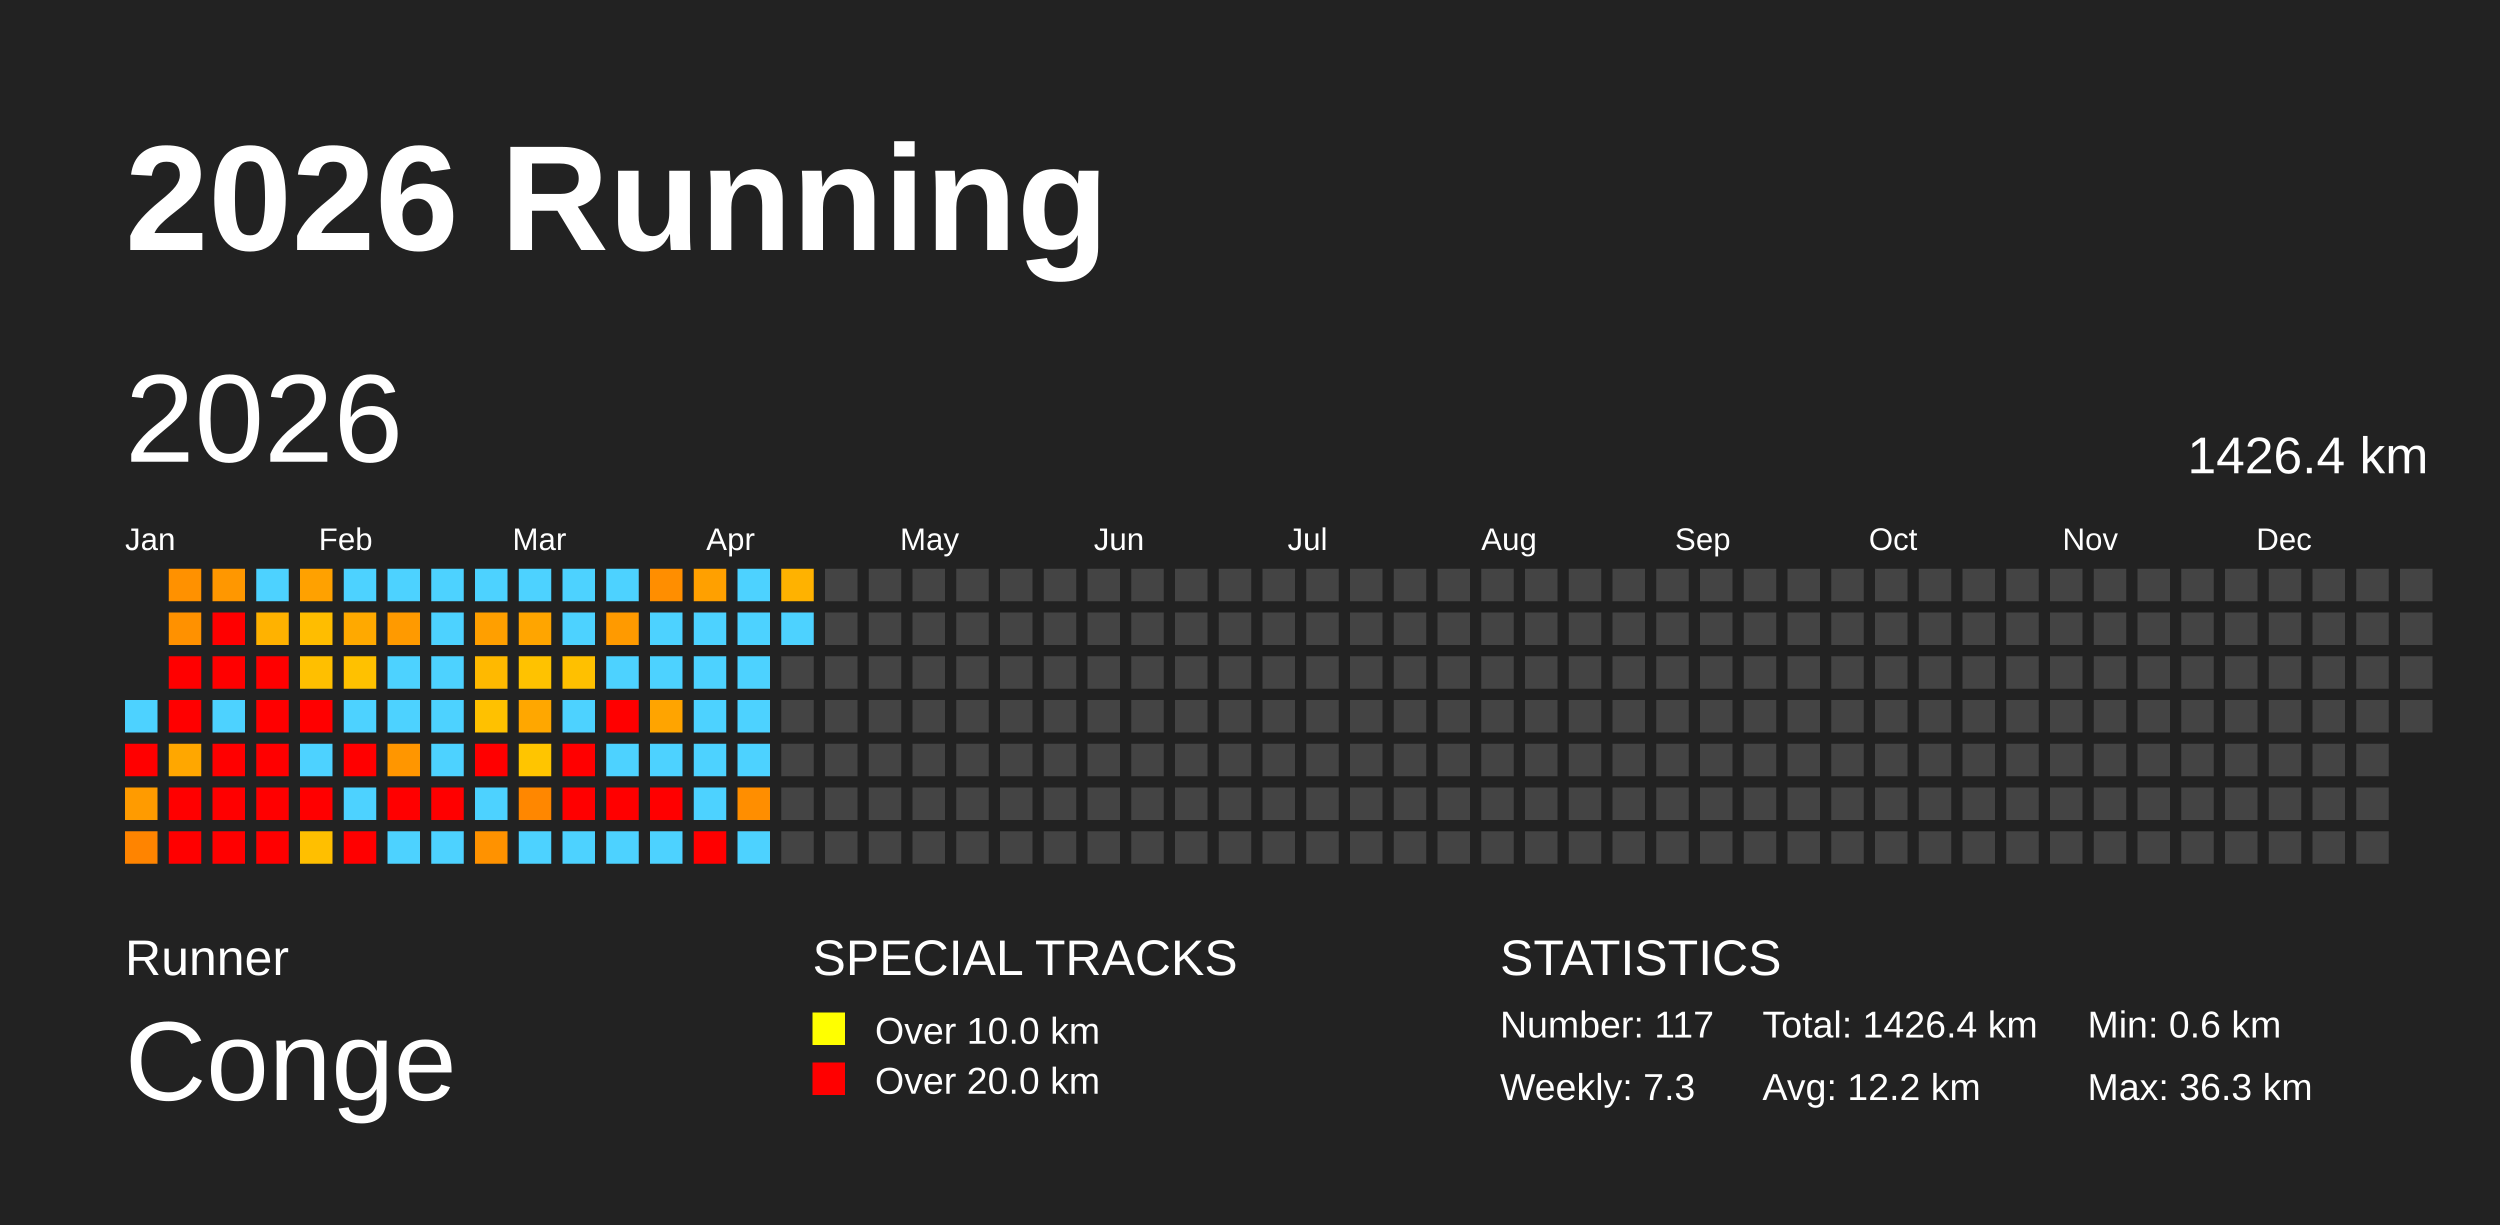
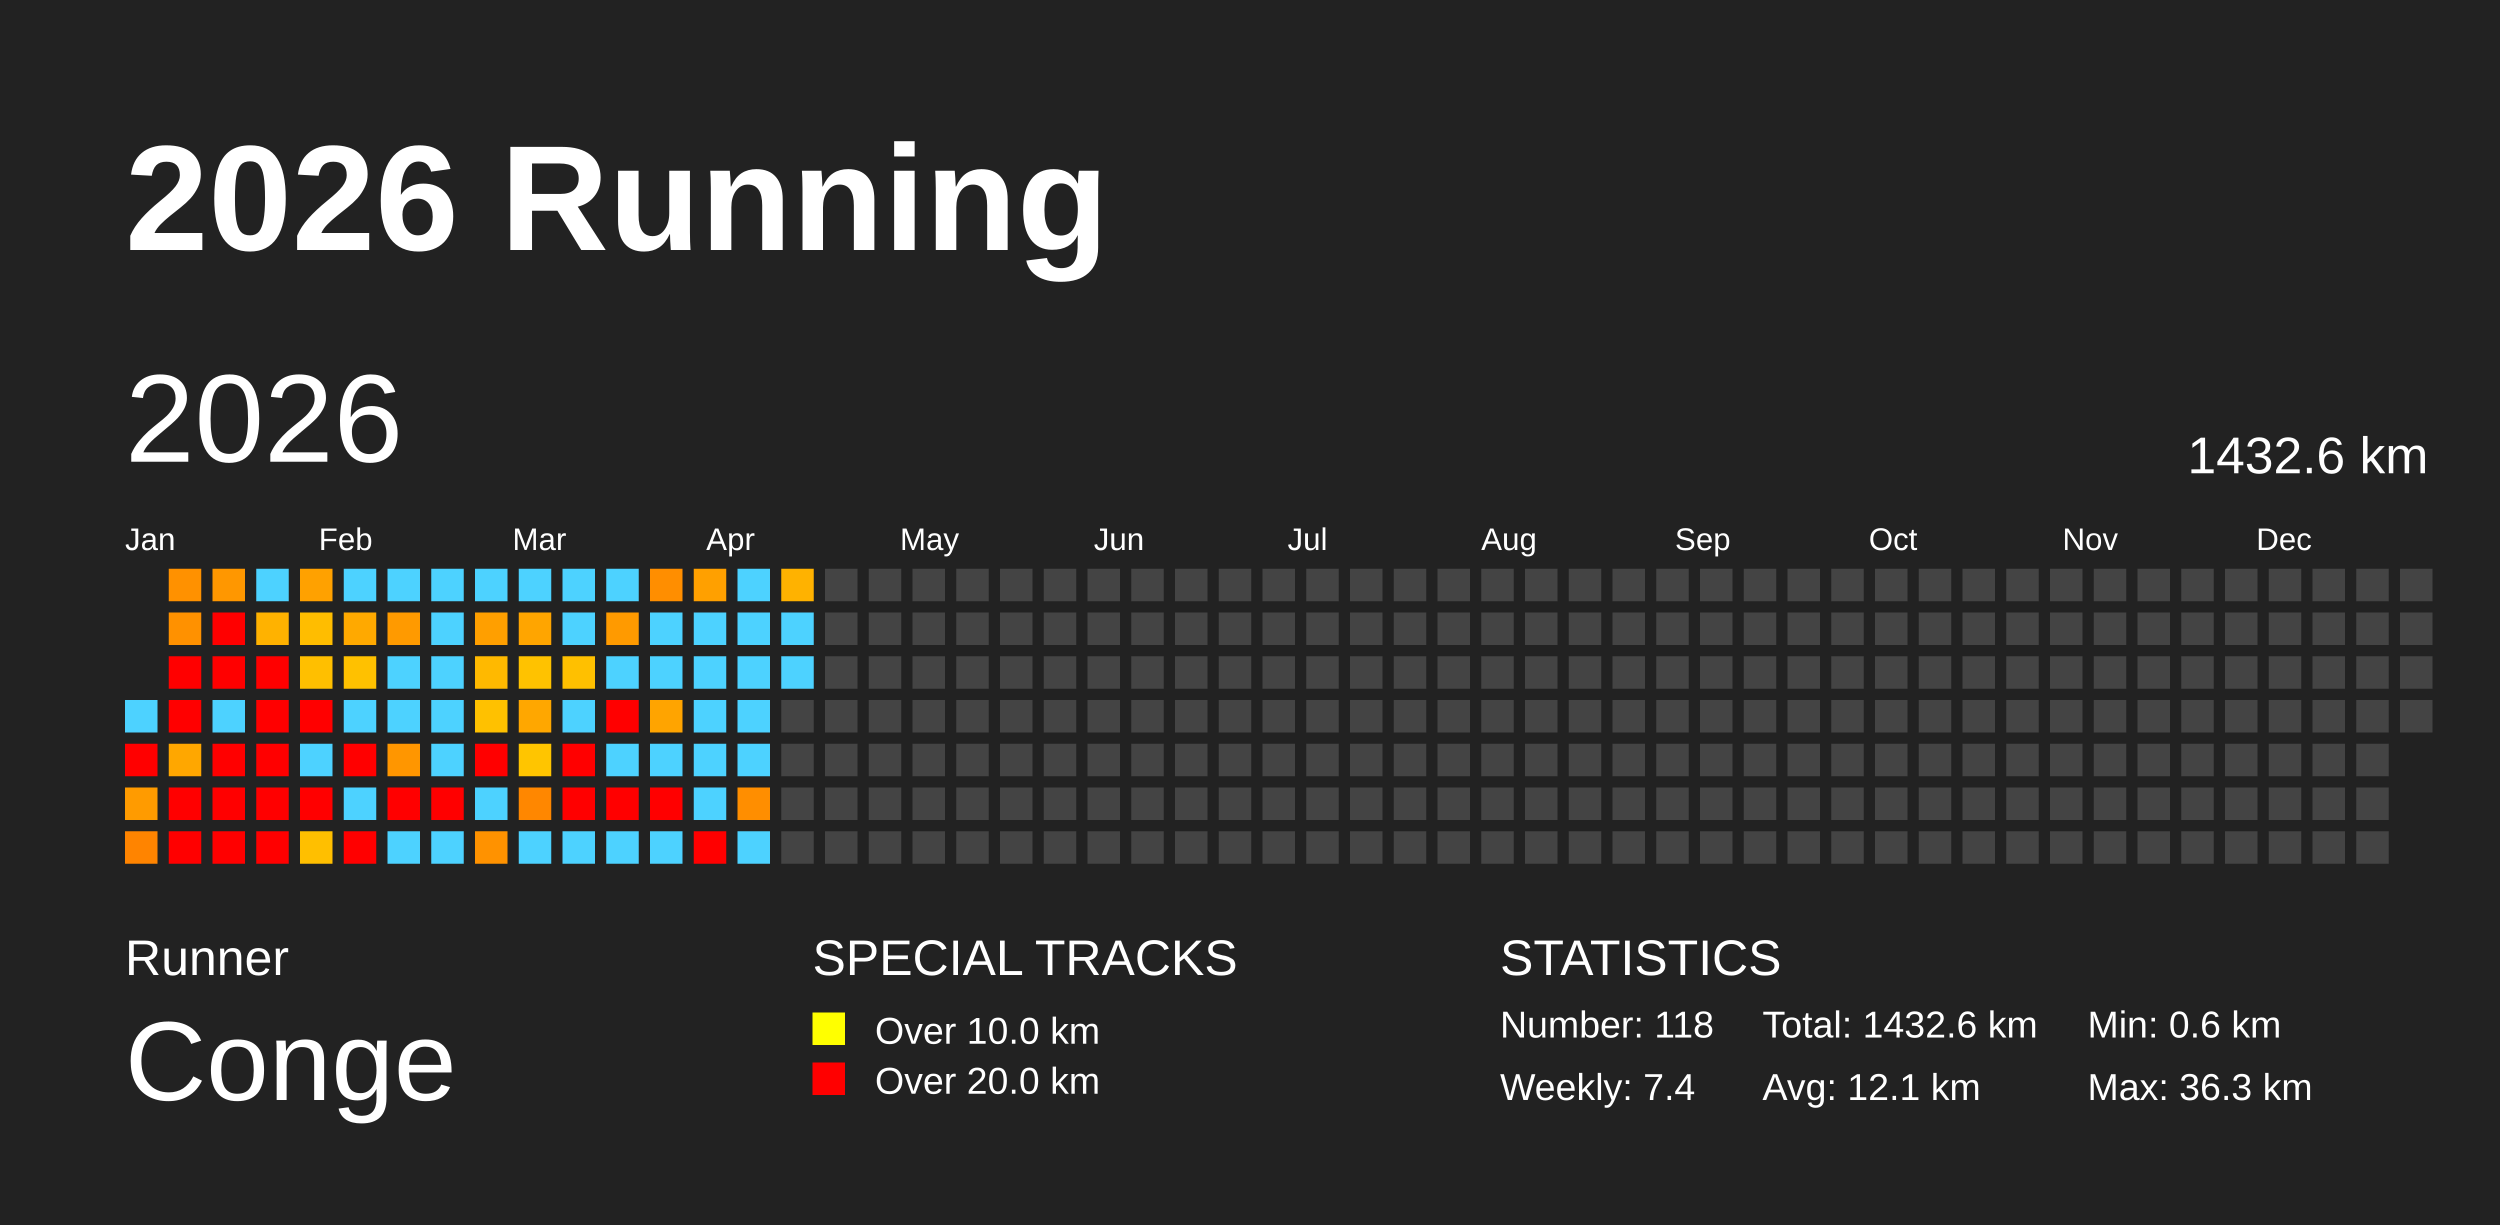
<svg xmlns="http://www.w3.org/2000/svg" baseProfile="full" height="98mm" version="1.1" viewBox="0,0,200,98" width="200mm">
  <defs />
  <rect fill="#222222" height="98" width="200" x="0" y="0" />
  <text fill="#FFFFFF" style="font-size:12px; font-family:Arial; font-weight:bold;" x="10" y="20">2026 Running</text>
  <text fill="#FFFFFF" style="font-size:4px; font-family:Arial" x="10" y="78">Runner</text>
  <text fill="#FFFFFF" style="font-size:9px; font-family:Arial" x="10" y="88">Conge</text>
  <text fill="#FFFFFF" style="font-size:4px; font-family:Arial" x="65" y="78">SPECIAL TRACKS</text>
  <rect fill="yellow" height="2.6" width="2.6" x="65" y="81" />
  <text fill="#FFFFFF" style="font-size:3px; font-family:Arial" x="70" y="83.5">Over 10.0 km</text>
  <rect fill="red" height="2.6" width="2.6" x="65" y="85" />
  <text fill="#FFFFFF" style="font-size:3px; font-family:Arial" x="70" y="87.5">Over 20.0 km</text>
  <text fill="#FFFFFF" style="font-size:4px; font-family:Arial" x="120" y="78">STATISTICS</text>
-   <text fill="#FFFFFF" style="font-size:3px; font-family:Arial" x="120" y="83">Number: 117</text>
-   <text fill="#FFFFFF" style="font-size:3px; font-family:Arial" x="120" y="88">Weekly: 7.3</text>
-   <text fill="#FFFFFF" style="font-size:3px; font-family:Arial" x="141" y="83">Total: 1426.4 km</text>
-   <text fill="#FFFFFF" style="font-size:3px; font-family:Arial" x="141" y="88">Avg: 12.2 km</text>
+   <text fill="#FFFFFF" style="font-size:3px; font-family:Arial" x="120" y="83">Number: 118</text>
+   <text fill="#FFFFFF" style="font-size:3px; font-family:Arial" x="120" y="88">Weekly: 7.4</text>
+   <text fill="#FFFFFF" style="font-size:3px; font-family:Arial" x="141" y="83">Total: 1432.6 km</text>
+   <text fill="#FFFFFF" style="font-size:3px; font-family:Arial" x="141" y="88">Avg: 12.1 km</text>
  <text fill="#FFFFFF" style="font-size:3px; font-family:Arial" x="167" y="83">Min: 0.6 km</text>
  <text fill="#FFFFFF" style="font-size:3px; font-family:Arial" x="167" y="88">Max: 36.3 km</text>
  <text dominant-baseline="hanging" fill="#FFFFFF" style="font-size:10.0px; font-family:Arial;" x="10" y="30">2026</text>
-   <text dominant-baseline="hanging" fill="#FFFFFF" style="font-size:4.125px; font-family:Arial;" x="175" y="35">1426.4 km</text>
+   <text dominant-baseline="hanging" fill="#FFFFFF" style="font-size:4.125px; font-family:Arial;" x="175" y="35">1432.6 km</text>
  <text fill="#FFFFFF" style="font-size:2.5px; font-family:Arial" x="10.0" y="44">Jan</text>
  <text fill="#FFFFFF" style="font-size:2.5px; font-family:Arial" x="25.5" y="44">Feb</text>
  <text fill="#FFFFFF" style="font-size:2.5px; font-family:Arial" x="41.0" y="44">Mar</text>
  <text fill="#FFFFFF" style="font-size:2.5px; font-family:Arial" x="56.5" y="44">Apr</text>
  <text fill="#FFFFFF" style="font-size:2.5px; font-family:Arial" x="72.0" y="44">May</text>
  <text fill="#FFFFFF" style="font-size:2.5px; font-family:Arial" x="87.5" y="44">Jun</text>
  <text fill="#FFFFFF" style="font-size:2.5px; font-family:Arial" x="103.0" y="44">Jul</text>
  <text fill="#FFFFFF" style="font-size:2.5px; font-family:Arial" x="118.5" y="44">Aug</text>
  <text fill="#FFFFFF" style="font-size:2.5px; font-family:Arial" x="134.0" y="44">Sep</text>
  <text fill="#FFFFFF" style="font-size:2.5px; font-family:Arial" x="149.5" y="44">Oct</text>
  <text fill="#FFFFFF" style="font-size:2.5px; font-family:Arial" x="165.0" y="44">Nov</text>
  <text fill="#FFFFFF" style="font-size:2.5px; font-family:Arial" x="180.5" y="44">Dec</text>
  <rect fill="#4dd2ff" height="2.6" width="2.6" x="10.0" y="56.0" />
  <rect fill="red" height="2.6" width="2.6" x="10.0" y="59.5" />
  <rect fill="#ff9b00" height="2.6" width="2.6" x="10.0" y="63.0" />
  <rect fill="#ff8400" height="2.6" width="2.6" x="10.0" y="66.5" />
  <rect fill="#ff9100" height="2.6" width="2.6" x="13.5" y="45.5" />
  <rect fill="#ff9100" height="2.6" width="2.6" x="13.5" y="49.0" />
  <rect fill="red" height="2.6" width="2.6" x="13.5" y="52.5" />
  <rect fill="red" height="2.6" width="2.6" x="13.5" y="56.0" />
  <rect fill="#ffa700" height="2.6" width="2.6" x="13.5" y="59.5" />
  <rect fill="red" height="2.6" width="2.6" x="13.5" y="63.0" />
  <rect fill="red" height="2.6" width="2.6" x="13.5" y="66.5" />
  <rect fill="#ff9700" height="2.6" width="2.6" x="17.0" y="45.5" />
  <rect fill="red" height="2.6" width="2.6" x="17.0" y="49.0" />
  <rect fill="red" height="2.6" width="2.6" x="17.0" y="52.5" />
  <rect fill="#4dd2ff" height="2.6" width="2.6" x="17.0" y="56.0" />
  <rect fill="red" height="2.6" width="2.6" x="17.0" y="59.5" />
  <rect fill="red" height="2.6" width="2.6" x="17.0" y="63.0" />
  <rect fill="red" height="2.6" width="2.6" x="17.0" y="66.5" />
  <rect fill="#4dd2ff" height="2.6" width="2.6" x="20.5" y="45.5" />
  <rect fill="#ffb200" height="2.6" width="2.6" x="20.5" y="49.0" />
  <rect fill="red" height="2.6" width="2.6" x="20.5" y="52.5" />
  <rect fill="red" height="2.6" width="2.6" x="20.5" y="56.0" />
  <rect fill="red" height="2.6" width="2.6" x="20.5" y="59.5" />
  <rect fill="red" height="2.6" width="2.6" x="20.5" y="63.0" />
  <rect fill="red" height="2.6" width="2.6" x="20.5" y="66.5" />
  <rect fill="#ffa100" height="2.6" width="2.6" x="24.0" y="45.5" />
  <rect fill="#ffbd00" height="2.6" width="2.6" x="24.0" y="49.0" />
  <rect fill="#ffbf00" height="2.6" width="2.6" x="24.0" y="52.5" />
  <rect fill="red" height="2.6" width="2.6" x="24.0" y="56.0" />
  <rect fill="#4dd2ff" height="2.6" width="2.6" x="24.0" y="59.5" />
  <rect fill="red" height="2.6" width="2.6" x="24.0" y="63.0" />
  <rect fill="#ffbf00" height="2.6" width="2.6" x="24.0" y="66.5" />
  <rect fill="#4dd2ff" height="2.6" width="2.6" x="27.5" y="45.5" />
  <rect fill="#ffa900" height="2.6" width="2.6" x="27.5" y="49.0" />
  <rect fill="#ffc100" height="2.6" width="2.6" x="27.5" y="52.5" />
  <rect fill="#4dd2ff" height="2.6" width="2.6" x="27.5" y="56.0" />
  <rect fill="red" height="2.6" width="2.6" x="27.5" y="59.5" />
  <rect fill="#4dd2ff" height="2.6" width="2.6" x="27.5" y="63.0" />
  <rect fill="red" height="2.6" width="2.6" x="27.5" y="66.5" />
  <rect fill="#4dd2ff" height="2.6" width="2.6" x="31.0" y="45.5" />
  <rect fill="#ff9a00" height="2.6" width="2.6" x="31.0" y="49.0" />
  <rect fill="#4dd2ff" height="2.6" width="2.6" x="31.0" y="52.5" />
  <rect fill="#4dd2ff" height="2.6" width="2.6" x="31.0" y="56.0" />
  <rect fill="#ff9600" height="2.6" width="2.6" x="31.0" y="59.5" />
  <rect fill="red" height="2.6" width="2.6" x="31.0" y="63.0" />
  <rect fill="#4dd2ff" height="2.6" width="2.6" x="31.0" y="66.5" />
  <rect fill="#4dd2ff" height="2.6" width="2.6" x="34.5" y="45.5" />
  <rect fill="#4dd2ff" height="2.6" width="2.6" x="34.5" y="49.0" />
  <rect fill="#4dd2ff" height="2.6" width="2.6" x="34.5" y="52.5" />
  <rect fill="#4dd2ff" height="2.6" width="2.6" x="34.5" y="56.0" />
  <rect fill="#4dd2ff" height="2.6" width="2.6" x="34.5" y="59.5" />
  <rect fill="red" height="2.6" width="2.6" x="34.5" y="63.0" />
  <rect fill="#4dd2ff" height="2.6" width="2.6" x="34.5" y="66.5" />
  <rect fill="#4dd2ff" height="2.6" width="2.6" x="38.0" y="45.5" />
  <rect fill="#ff9f00" height="2.6" width="2.6" x="38.0" y="49.0" />
  <rect fill="#ffb900" height="2.6" width="2.6" x="38.0" y="52.5" />
  <rect fill="#ffc100" height="2.6" width="2.6" x="38.0" y="56.0" />
  <rect fill="red" height="2.6" width="2.6" x="38.0" y="59.5" />
  <rect fill="#4dd2ff" height="2.6" width="2.6" x="38.0" y="63.0" />
  <rect fill="#ff9200" height="2.6" width="2.6" x="38.0" y="66.5" />
  <rect fill="#4dd2ff" height="2.6" width="2.6" x="41.5" y="45.5" />
  <rect fill="#ffa500" height="2.6" width="2.6" x="41.5" y="49.0" />
  <rect fill="#ffc200" height="2.6" width="2.6" x="41.5" y="52.5" />
  <rect fill="#ffa700" height="2.6" width="2.6" x="41.5" y="56.0" />
  <rect fill="#ffc500" height="2.6" width="2.6" x="41.5" y="59.5" />
  <rect fill="#ff8700" height="2.6" width="2.6" x="41.5" y="63.0" />
  <rect fill="#4dd2ff" height="2.6" width="2.6" x="41.5" y="66.5" />
  <rect fill="#4dd2ff" height="2.6" width="2.6" x="45.0" y="45.5" />
  <rect fill="#4dd2ff" height="2.6" width="2.6" x="45.0" y="49.0" />
  <rect fill="#ffc000" height="2.6" width="2.6" x="45.0" y="52.5" />
  <rect fill="#4dd2ff" height="2.6" width="2.6" x="45.0" y="56.0" />
  <rect fill="red" height="2.6" width="2.6" x="45.0" y="59.5" />
  <rect fill="red" height="2.6" width="2.6" x="45.0" y="63.0" />
  <rect fill="#4dd2ff" height="2.6" width="2.6" x="45.0" y="66.5" />
  <rect fill="#4dd2ff" height="2.6" width="2.6" x="48.5" y="45.5" />
  <rect fill="#ff9a00" height="2.6" width="2.6" x="48.5" y="49.0" />
  <rect fill="#4dd2ff" height="2.6" width="2.6" x="48.5" y="52.5" />
  <rect fill="red" height="2.6" width="2.6" x="48.5" y="56.0" />
  <rect fill="#4dd2ff" height="2.6" width="2.6" x="48.5" y="59.5" />
  <rect fill="red" height="2.6" width="2.6" x="48.5" y="63.0" />
  <rect fill="#4dd2ff" height="2.6" width="2.6" x="48.5" y="66.5" />
  <rect fill="#ff8e00" height="2.6" width="2.6" x="52.0" y="45.5" />
  <rect fill="#4dd2ff" height="2.6" width="2.6" x="52.0" y="49.0" />
  <rect fill="#4dd2ff" height="2.6" width="2.6" x="52.0" y="52.5" />
  <rect fill="#ffa400" height="2.6" width="2.6" x="52.0" y="56.0" />
  <rect fill="#4dd2ff" height="2.6" width="2.6" x="52.0" y="59.5" />
  <rect fill="red" height="2.6" width="2.6" x="52.0" y="63.0" />
  <rect fill="#4dd2ff" height="2.6" width="2.6" x="52.0" y="66.5" />
  <rect fill="#ffa000" height="2.6" width="2.6" x="55.5" y="45.5" />
  <rect fill="#4dd2ff" height="2.6" width="2.6" x="55.5" y="49.0" />
  <rect fill="#4dd2ff" height="2.6" width="2.6" x="55.5" y="52.5" />
  <rect fill="#4dd2ff" height="2.6" width="2.6" x="55.5" y="56.0" />
  <rect fill="#4dd2ff" height="2.6" width="2.6" x="55.5" y="59.5" />
  <rect fill="#4dd2ff" height="2.6" width="2.6" x="55.5" y="63.0" />
  <rect fill="red" height="2.6" width="2.6" x="55.5" y="66.5" />
  <rect fill="#4dd2ff" height="2.6" width="2.6" x="59.0" y="45.5" />
  <rect fill="#4dd2ff" height="2.6" width="2.6" x="59.0" y="49.0" />
  <rect fill="#4dd2ff" height="2.6" width="2.6" x="59.0" y="52.5" />
  <rect fill="#4dd2ff" height="2.6" width="2.6" x="59.0" y="56.0" />
  <rect fill="#4dd2ff" height="2.6" width="2.6" x="59.0" y="59.5" />
  <rect fill="#ff8e00" height="2.6" width="2.6" x="59.0" y="63.0" />
  <rect fill="#4dd2ff" height="2.6" width="2.6" x="59.0" y="66.5" />
  <rect fill="#ffb200" height="2.6" width="2.6" x="62.5" y="45.5" />
  <rect fill="#4dd2ff" height="2.6" width="2.6" x="62.5" y="49.0" />
-   <rect fill="#444444" height="2.6" width="2.6" x="62.5" y="52.5" />
+   <rect fill="#4dd2ff" height="2.6" width="2.6" x="62.5" y="52.5" />
  <rect fill="#444444" height="2.6" width="2.6" x="62.5" y="56.0" />
  <rect fill="#444444" height="2.6" width="2.6" x="62.5" y="59.5" />
  <rect fill="#444444" height="2.6" width="2.6" x="62.5" y="63.0" />
  <rect fill="#444444" height="2.6" width="2.6" x="62.5" y="66.5" />
  <rect fill="#444444" height="2.6" width="2.6" x="66.0" y="45.5" />
  <rect fill="#444444" height="2.6" width="2.6" x="66.0" y="49.0" />
  <rect fill="#444444" height="2.6" width="2.6" x="66.0" y="52.5" />
  <rect fill="#444444" height="2.6" width="2.6" x="66.0" y="56.0" />
  <rect fill="#444444" height="2.6" width="2.6" x="66.0" y="59.5" />
  <rect fill="#444444" height="2.6" width="2.6" x="66.0" y="63.0" />
  <rect fill="#444444" height="2.6" width="2.6" x="66.0" y="66.5" />
  <rect fill="#444444" height="2.6" width="2.6" x="69.5" y="45.5" />
  <rect fill="#444444" height="2.6" width="2.6" x="69.5" y="49.0" />
  <rect fill="#444444" height="2.6" width="2.6" x="69.5" y="52.5" />
  <rect fill="#444444" height="2.6" width="2.6" x="69.5" y="56.0" />
  <rect fill="#444444" height="2.6" width="2.6" x="69.5" y="59.5" />
  <rect fill="#444444" height="2.6" width="2.6" x="69.5" y="63.0" />
  <rect fill="#444444" height="2.6" width="2.6" x="69.5" y="66.5" />
  <rect fill="#444444" height="2.6" width="2.6" x="73.0" y="45.5" />
  <rect fill="#444444" height="2.6" width="2.6" x="73.0" y="49.0" />
  <rect fill="#444444" height="2.6" width="2.6" x="73.0" y="52.5" />
  <rect fill="#444444" height="2.6" width="2.6" x="73.0" y="56.0" />
  <rect fill="#444444" height="2.6" width="2.6" x="73.0" y="59.5" />
  <rect fill="#444444" height="2.6" width="2.6" x="73.0" y="63.0" />
  <rect fill="#444444" height="2.6" width="2.6" x="73.0" y="66.5" />
  <rect fill="#444444" height="2.6" width="2.6" x="76.5" y="45.5" />
  <rect fill="#444444" height="2.6" width="2.6" x="76.5" y="49.0" />
  <rect fill="#444444" height="2.6" width="2.6" x="76.5" y="52.5" />
  <rect fill="#444444" height="2.6" width="2.6" x="76.5" y="56.0" />
  <rect fill="#444444" height="2.6" width="2.6" x="76.5" y="59.5" />
  <rect fill="#444444" height="2.6" width="2.6" x="76.5" y="63.0" />
  <rect fill="#444444" height="2.6" width="2.6" x="76.5" y="66.5" />
  <rect fill="#444444" height="2.6" width="2.6" x="80.0" y="45.5" />
  <rect fill="#444444" height="2.6" width="2.6" x="80.0" y="49.0" />
  <rect fill="#444444" height="2.6" width="2.6" x="80.0" y="52.5" />
  <rect fill="#444444" height="2.6" width="2.6" x="80.0" y="56.0" />
  <rect fill="#444444" height="2.6" width="2.6" x="80.0" y="59.5" />
  <rect fill="#444444" height="2.6" width="2.6" x="80.0" y="63.0" />
  <rect fill="#444444" height="2.6" width="2.6" x="80.0" y="66.5" />
  <rect fill="#444444" height="2.6" width="2.6" x="83.5" y="45.5" />
  <rect fill="#444444" height="2.6" width="2.6" x="83.5" y="49.0" />
  <rect fill="#444444" height="2.6" width="2.6" x="83.5" y="52.5" />
  <rect fill="#444444" height="2.6" width="2.6" x="83.5" y="56.0" />
  <rect fill="#444444" height="2.6" width="2.6" x="83.5" y="59.5" />
  <rect fill="#444444" height="2.6" width="2.6" x="83.5" y="63.0" />
  <rect fill="#444444" height="2.6" width="2.6" x="83.5" y="66.5" />
  <rect fill="#444444" height="2.6" width="2.6" x="87.0" y="45.5" />
  <rect fill="#444444" height="2.6" width="2.6" x="87.0" y="49.0" />
  <rect fill="#444444" height="2.6" width="2.6" x="87.0" y="52.5" />
  <rect fill="#444444" height="2.6" width="2.6" x="87.0" y="56.0" />
  <rect fill="#444444" height="2.6" width="2.6" x="87.0" y="59.5" />
  <rect fill="#444444" height="2.6" width="2.6" x="87.0" y="63.0" />
  <rect fill="#444444" height="2.6" width="2.6" x="87.0" y="66.5" />
  <rect fill="#444444" height="2.6" width="2.6" x="90.5" y="45.5" />
  <rect fill="#444444" height="2.6" width="2.6" x="90.5" y="49.0" />
  <rect fill="#444444" height="2.6" width="2.6" x="90.5" y="52.5" />
  <rect fill="#444444" height="2.6" width="2.6" x="90.5" y="56.0" />
  <rect fill="#444444" height="2.6" width="2.6" x="90.5" y="59.5" />
  <rect fill="#444444" height="2.6" width="2.6" x="90.5" y="63.0" />
  <rect fill="#444444" height="2.6" width="2.6" x="90.5" y="66.5" />
  <rect fill="#444444" height="2.6" width="2.6" x="94.0" y="45.5" />
  <rect fill="#444444" height="2.6" width="2.6" x="94.0" y="49.0" />
  <rect fill="#444444" height="2.6" width="2.6" x="94.0" y="52.5" />
  <rect fill="#444444" height="2.6" width="2.6" x="94.0" y="56.0" />
  <rect fill="#444444" height="2.6" width="2.6" x="94.0" y="59.5" />
  <rect fill="#444444" height="2.6" width="2.6" x="94.0" y="63.0" />
  <rect fill="#444444" height="2.6" width="2.6" x="94.0" y="66.5" />
  <rect fill="#444444" height="2.6" width="2.6" x="97.5" y="45.5" />
  <rect fill="#444444" height="2.6" width="2.6" x="97.5" y="49.0" />
  <rect fill="#444444" height="2.6" width="2.6" x="97.5" y="52.5" />
  <rect fill="#444444" height="2.6" width="2.6" x="97.5" y="56.0" />
  <rect fill="#444444" height="2.6" width="2.6" x="97.5" y="59.5" />
  <rect fill="#444444" height="2.6" width="2.6" x="97.5" y="63.0" />
  <rect fill="#444444" height="2.6" width="2.6" x="97.5" y="66.5" />
  <rect fill="#444444" height="2.6" width="2.6" x="101.0" y="45.5" />
  <rect fill="#444444" height="2.6" width="2.6" x="101.0" y="49.0" />
  <rect fill="#444444" height="2.6" width="2.6" x="101.0" y="52.5" />
  <rect fill="#444444" height="2.6" width="2.6" x="101.0" y="56.0" />
  <rect fill="#444444" height="2.6" width="2.6" x="101.0" y="59.5" />
  <rect fill="#444444" height="2.6" width="2.6" x="101.0" y="63.0" />
  <rect fill="#444444" height="2.6" width="2.6" x="101.0" y="66.5" />
  <rect fill="#444444" height="2.6" width="2.6" x="104.5" y="45.5" />
  <rect fill="#444444" height="2.6" width="2.6" x="104.5" y="49.0" />
  <rect fill="#444444" height="2.6" width="2.6" x="104.5" y="52.5" />
  <rect fill="#444444" height="2.6" width="2.6" x="104.5" y="56.0" />
  <rect fill="#444444" height="2.6" width="2.6" x="104.5" y="59.5" />
  <rect fill="#444444" height="2.6" width="2.6" x="104.5" y="63.0" />
  <rect fill="#444444" height="2.6" width="2.6" x="104.5" y="66.5" />
  <rect fill="#444444" height="2.6" width="2.6" x="108.0" y="45.5" />
  <rect fill="#444444" height="2.6" width="2.6" x="108.0" y="49.0" />
  <rect fill="#444444" height="2.6" width="2.6" x="108.0" y="52.5" />
  <rect fill="#444444" height="2.6" width="2.6" x="108.0" y="56.0" />
  <rect fill="#444444" height="2.6" width="2.6" x="108.0" y="59.5" />
  <rect fill="#444444" height="2.6" width="2.6" x="108.0" y="63.0" />
  <rect fill="#444444" height="2.6" width="2.6" x="108.0" y="66.5" />
  <rect fill="#444444" height="2.6" width="2.6" x="111.5" y="45.5" />
  <rect fill="#444444" height="2.6" width="2.6" x="111.5" y="49.0" />
  <rect fill="#444444" height="2.6" width="2.6" x="111.5" y="52.5" />
  <rect fill="#444444" height="2.6" width="2.6" x="111.5" y="56.0" />
  <rect fill="#444444" height="2.6" width="2.6" x="111.5" y="59.5" />
  <rect fill="#444444" height="2.6" width="2.6" x="111.5" y="63.0" />
  <rect fill="#444444" height="2.6" width="2.6" x="111.5" y="66.5" />
  <rect fill="#444444" height="2.6" width="2.6" x="115.0" y="45.5" />
  <rect fill="#444444" height="2.6" width="2.6" x="115.0" y="49.0" />
  <rect fill="#444444" height="2.6" width="2.6" x="115.0" y="52.5" />
  <rect fill="#444444" height="2.6" width="2.6" x="115.0" y="56.0" />
  <rect fill="#444444" height="2.6" width="2.6" x="115.0" y="59.5" />
  <rect fill="#444444" height="2.6" width="2.6" x="115.0" y="63.0" />
  <rect fill="#444444" height="2.6" width="2.6" x="115.0" y="66.5" />
  <rect fill="#444444" height="2.6" width="2.6" x="118.5" y="45.5" />
  <rect fill="#444444" height="2.6" width="2.6" x="118.5" y="49.0" />
  <rect fill="#444444" height="2.6" width="2.6" x="118.5" y="52.5" />
  <rect fill="#444444" height="2.6" width="2.6" x="118.5" y="56.0" />
  <rect fill="#444444" height="2.6" width="2.6" x="118.5" y="59.5" />
  <rect fill="#444444" height="2.6" width="2.6" x="118.5" y="63.0" />
  <rect fill="#444444" height="2.6" width="2.6" x="118.5" y="66.5" />
  <rect fill="#444444" height="2.6" width="2.6" x="122.0" y="45.5" />
  <rect fill="#444444" height="2.6" width="2.6" x="122.0" y="49.0" />
  <rect fill="#444444" height="2.6" width="2.6" x="122.0" y="52.5" />
  <rect fill="#444444" height="2.6" width="2.6" x="122.0" y="56.0" />
  <rect fill="#444444" height="2.6" width="2.6" x="122.0" y="59.5" />
  <rect fill="#444444" height="2.6" width="2.6" x="122.0" y="63.0" />
  <rect fill="#444444" height="2.6" width="2.6" x="122.0" y="66.5" />
  <rect fill="#444444" height="2.6" width="2.6" x="125.5" y="45.5" />
  <rect fill="#444444" height="2.6" width="2.6" x="125.5" y="49.0" />
  <rect fill="#444444" height="2.6" width="2.6" x="125.5" y="52.5" />
  <rect fill="#444444" height="2.6" width="2.6" x="125.5" y="56.0" />
  <rect fill="#444444" height="2.6" width="2.6" x="125.5" y="59.5" />
  <rect fill="#444444" height="2.6" width="2.6" x="125.5" y="63.0" />
  <rect fill="#444444" height="2.6" width="2.6" x="125.5" y="66.5" />
  <rect fill="#444444" height="2.6" width="2.6" x="129.0" y="45.5" />
  <rect fill="#444444" height="2.6" width="2.6" x="129.0" y="49.0" />
  <rect fill="#444444" height="2.6" width="2.6" x="129.0" y="52.5" />
  <rect fill="#444444" height="2.6" width="2.6" x="129.0" y="56.0" />
  <rect fill="#444444" height="2.6" width="2.6" x="129.0" y="59.5" />
  <rect fill="#444444" height="2.6" width="2.6" x="129.0" y="63.0" />
  <rect fill="#444444" height="2.6" width="2.6" x="129.0" y="66.5" />
  <rect fill="#444444" height="2.6" width="2.6" x="132.5" y="45.5" />
  <rect fill="#444444" height="2.6" width="2.6" x="132.5" y="49.0" />
  <rect fill="#444444" height="2.6" width="2.6" x="132.5" y="52.5" />
  <rect fill="#444444" height="2.6" width="2.6" x="132.5" y="56.0" />
  <rect fill="#444444" height="2.6" width="2.6" x="132.5" y="59.5" />
  <rect fill="#444444" height="2.6" width="2.6" x="132.5" y="63.0" />
  <rect fill="#444444" height="2.6" width="2.6" x="132.5" y="66.5" />
  <rect fill="#444444" height="2.6" width="2.6" x="136.0" y="45.5" />
  <rect fill="#444444" height="2.6" width="2.6" x="136.0" y="49.0" />
  <rect fill="#444444" height="2.6" width="2.6" x="136.0" y="52.5" />
  <rect fill="#444444" height="2.6" width="2.6" x="136.0" y="56.0" />
  <rect fill="#444444" height="2.6" width="2.6" x="136.0" y="59.5" />
  <rect fill="#444444" height="2.6" width="2.6" x="136.0" y="63.0" />
  <rect fill="#444444" height="2.6" width="2.6" x="136.0" y="66.5" />
  <rect fill="#444444" height="2.6" width="2.6" x="139.5" y="45.5" />
  <rect fill="#444444" height="2.6" width="2.6" x="139.5" y="49.0" />
  <rect fill="#444444" height="2.6" width="2.6" x="139.5" y="52.5" />
  <rect fill="#444444" height="2.6" width="2.6" x="139.5" y="56.0" />
  <rect fill="#444444" height="2.6" width="2.6" x="139.5" y="59.5" />
  <rect fill="#444444" height="2.6" width="2.6" x="139.5" y="63.0" />
  <rect fill="#444444" height="2.6" width="2.6" x="139.5" y="66.5" />
  <rect fill="#444444" height="2.6" width="2.6" x="143.0" y="45.5" />
  <rect fill="#444444" height="2.6" width="2.6" x="143.0" y="49.0" />
  <rect fill="#444444" height="2.6" width="2.6" x="143.0" y="52.5" />
  <rect fill="#444444" height="2.6" width="2.6" x="143.0" y="56.0" />
  <rect fill="#444444" height="2.6" width="2.6" x="143.0" y="59.5" />
  <rect fill="#444444" height="2.6" width="2.6" x="143.0" y="63.0" />
  <rect fill="#444444" height="2.6" width="2.6" x="143.0" y="66.5" />
  <rect fill="#444444" height="2.6" width="2.6" x="146.5" y="45.5" />
  <rect fill="#444444" height="2.6" width="2.6" x="146.5" y="49.0" />
  <rect fill="#444444" height="2.6" width="2.6" x="146.5" y="52.5" />
  <rect fill="#444444" height="2.6" width="2.6" x="146.5" y="56.0" />
  <rect fill="#444444" height="2.6" width="2.6" x="146.5" y="59.5" />
  <rect fill="#444444" height="2.6" width="2.6" x="146.5" y="63.0" />
  <rect fill="#444444" height="2.6" width="2.6" x="146.5" y="66.5" />
  <rect fill="#444444" height="2.6" width="2.6" x="150.0" y="45.5" />
  <rect fill="#444444" height="2.6" width="2.6" x="150.0" y="49.0" />
  <rect fill="#444444" height="2.6" width="2.6" x="150.0" y="52.5" />
  <rect fill="#444444" height="2.6" width="2.6" x="150.0" y="56.0" />
  <rect fill="#444444" height="2.6" width="2.6" x="150.0" y="59.5" />
  <rect fill="#444444" height="2.6" width="2.6" x="150.0" y="63.0" />
  <rect fill="#444444" height="2.6" width="2.6" x="150.0" y="66.5" />
  <rect fill="#444444" height="2.6" width="2.6" x="153.5" y="45.5" />
  <rect fill="#444444" height="2.6" width="2.6" x="153.5" y="49.0" />
  <rect fill="#444444" height="2.6" width="2.6" x="153.5" y="52.5" />
  <rect fill="#444444" height="2.6" width="2.6" x="153.5" y="56.0" />
  <rect fill="#444444" height="2.6" width="2.6" x="153.5" y="59.5" />
  <rect fill="#444444" height="2.6" width="2.6" x="153.5" y="63.0" />
  <rect fill="#444444" height="2.6" width="2.6" x="153.5" y="66.5" />
  <rect fill="#444444" height="2.6" width="2.6" x="157.0" y="45.5" />
  <rect fill="#444444" height="2.6" width="2.6" x="157.0" y="49.0" />
  <rect fill="#444444" height="2.6" width="2.6" x="157.0" y="52.5" />
  <rect fill="#444444" height="2.6" width="2.6" x="157.0" y="56.0" />
  <rect fill="#444444" height="2.6" width="2.6" x="157.0" y="59.5" />
  <rect fill="#444444" height="2.6" width="2.6" x="157.0" y="63.0" />
  <rect fill="#444444" height="2.6" width="2.6" x="157.0" y="66.5" />
  <rect fill="#444444" height="2.6" width="2.6" x="160.5" y="45.5" />
  <rect fill="#444444" height="2.6" width="2.6" x="160.5" y="49.0" />
  <rect fill="#444444" height="2.6" width="2.6" x="160.5" y="52.5" />
  <rect fill="#444444" height="2.6" width="2.6" x="160.5" y="56.0" />
  <rect fill="#444444" height="2.6" width="2.6" x="160.5" y="59.5" />
  <rect fill="#444444" height="2.6" width="2.6" x="160.5" y="63.0" />
  <rect fill="#444444" height="2.6" width="2.6" x="160.5" y="66.5" />
  <rect fill="#444444" height="2.6" width="2.6" x="164.0" y="45.5" />
  <rect fill="#444444" height="2.6" width="2.6" x="164.0" y="49.0" />
  <rect fill="#444444" height="2.6" width="2.6" x="164.0" y="52.5" />
  <rect fill="#444444" height="2.6" width="2.6" x="164.0" y="56.0" />
  <rect fill="#444444" height="2.6" width="2.6" x="164.0" y="59.5" />
  <rect fill="#444444" height="2.6" width="2.6" x="164.0" y="63.0" />
  <rect fill="#444444" height="2.6" width="2.6" x="164.0" y="66.5" />
  <rect fill="#444444" height="2.6" width="2.6" x="167.5" y="45.5" />
  <rect fill="#444444" height="2.6" width="2.6" x="167.5" y="49.0" />
  <rect fill="#444444" height="2.6" width="2.6" x="167.5" y="52.5" />
  <rect fill="#444444" height="2.6" width="2.6" x="167.5" y="56.0" />
  <rect fill="#444444" height="2.6" width="2.6" x="167.5" y="59.5" />
  <rect fill="#444444" height="2.6" width="2.6" x="167.5" y="63.0" />
  <rect fill="#444444" height="2.6" width="2.6" x="167.5" y="66.5" />
  <rect fill="#444444" height="2.6" width="2.6" x="171.0" y="45.5" />
  <rect fill="#444444" height="2.6" width="2.6" x="171.0" y="49.0" />
  <rect fill="#444444" height="2.6" width="2.6" x="171.0" y="52.5" />
  <rect fill="#444444" height="2.6" width="2.6" x="171.0" y="56.0" />
  <rect fill="#444444" height="2.6" width="2.6" x="171.0" y="59.5" />
  <rect fill="#444444" height="2.6" width="2.6" x="171.0" y="63.0" />
  <rect fill="#444444" height="2.6" width="2.6" x="171.0" y="66.5" />
  <rect fill="#444444" height="2.6" width="2.6" x="174.5" y="45.5" />
  <rect fill="#444444" height="2.6" width="2.6" x="174.5" y="49.0" />
  <rect fill="#444444" height="2.6" width="2.6" x="174.5" y="52.5" />
  <rect fill="#444444" height="2.6" width="2.6" x="174.5" y="56.0" />
  <rect fill="#444444" height="2.6" width="2.6" x="174.5" y="59.5" />
  <rect fill="#444444" height="2.6" width="2.6" x="174.5" y="63.0" />
  <rect fill="#444444" height="2.6" width="2.6" x="174.5" y="66.5" />
  <rect fill="#444444" height="2.6" width="2.6" x="178.0" y="45.5" />
  <rect fill="#444444" height="2.6" width="2.6" x="178.0" y="49.0" />
  <rect fill="#444444" height="2.6" width="2.6" x="178.0" y="52.5" />
  <rect fill="#444444" height="2.6" width="2.6" x="178.0" y="56.0" />
  <rect fill="#444444" height="2.6" width="2.6" x="178.0" y="59.5" />
  <rect fill="#444444" height="2.6" width="2.6" x="178.0" y="63.0" />
  <rect fill="#444444" height="2.6" width="2.6" x="178.0" y="66.5" />
  <rect fill="#444444" height="2.6" width="2.6" x="181.5" y="45.5" />
  <rect fill="#444444" height="2.6" width="2.6" x="181.5" y="49.0" />
  <rect fill="#444444" height="2.6" width="2.6" x="181.5" y="52.5" />
  <rect fill="#444444" height="2.6" width="2.6" x="181.5" y="56.0" />
  <rect fill="#444444" height="2.6" width="2.6" x="181.5" y="59.5" />
  <rect fill="#444444" height="2.6" width="2.6" x="181.5" y="63.0" />
  <rect fill="#444444" height="2.6" width="2.6" x="181.5" y="66.5" />
  <rect fill="#444444" height="2.6" width="2.6" x="185.0" y="45.5" />
  <rect fill="#444444" height="2.6" width="2.6" x="185.0" y="49.0" />
  <rect fill="#444444" height="2.6" width="2.6" x="185.0" y="52.5" />
  <rect fill="#444444" height="2.6" width="2.6" x="185.0" y="56.0" />
  <rect fill="#444444" height="2.6" width="2.6" x="185.0" y="59.5" />
  <rect fill="#444444" height="2.6" width="2.6" x="185.0" y="63.0" />
  <rect fill="#444444" height="2.6" width="2.6" x="185.0" y="66.5" />
  <rect fill="#444444" height="2.6" width="2.6" x="188.5" y="45.5" />
  <rect fill="#444444" height="2.6" width="2.6" x="188.5" y="49.0" />
  <rect fill="#444444" height="2.6" width="2.6" x="188.5" y="52.5" />
  <rect fill="#444444" height="2.6" width="2.6" x="188.5" y="56.0" />
  <rect fill="#444444" height="2.6" width="2.6" x="188.5" y="59.5" />
  <rect fill="#444444" height="2.6" width="2.6" x="188.5" y="63.0" />
  <rect fill="#444444" height="2.6" width="2.6" x="188.5" y="66.5" />
  <rect fill="#444444" height="2.6" width="2.6" x="192.0" y="45.5" />
  <rect fill="#444444" height="2.6" width="2.6" x="192.0" y="49.0" />
  <rect fill="#444444" height="2.6" width="2.6" x="192.0" y="52.5" />
  <rect fill="#444444" height="2.6" width="2.6" x="192.0" y="56.0" />
</svg>
